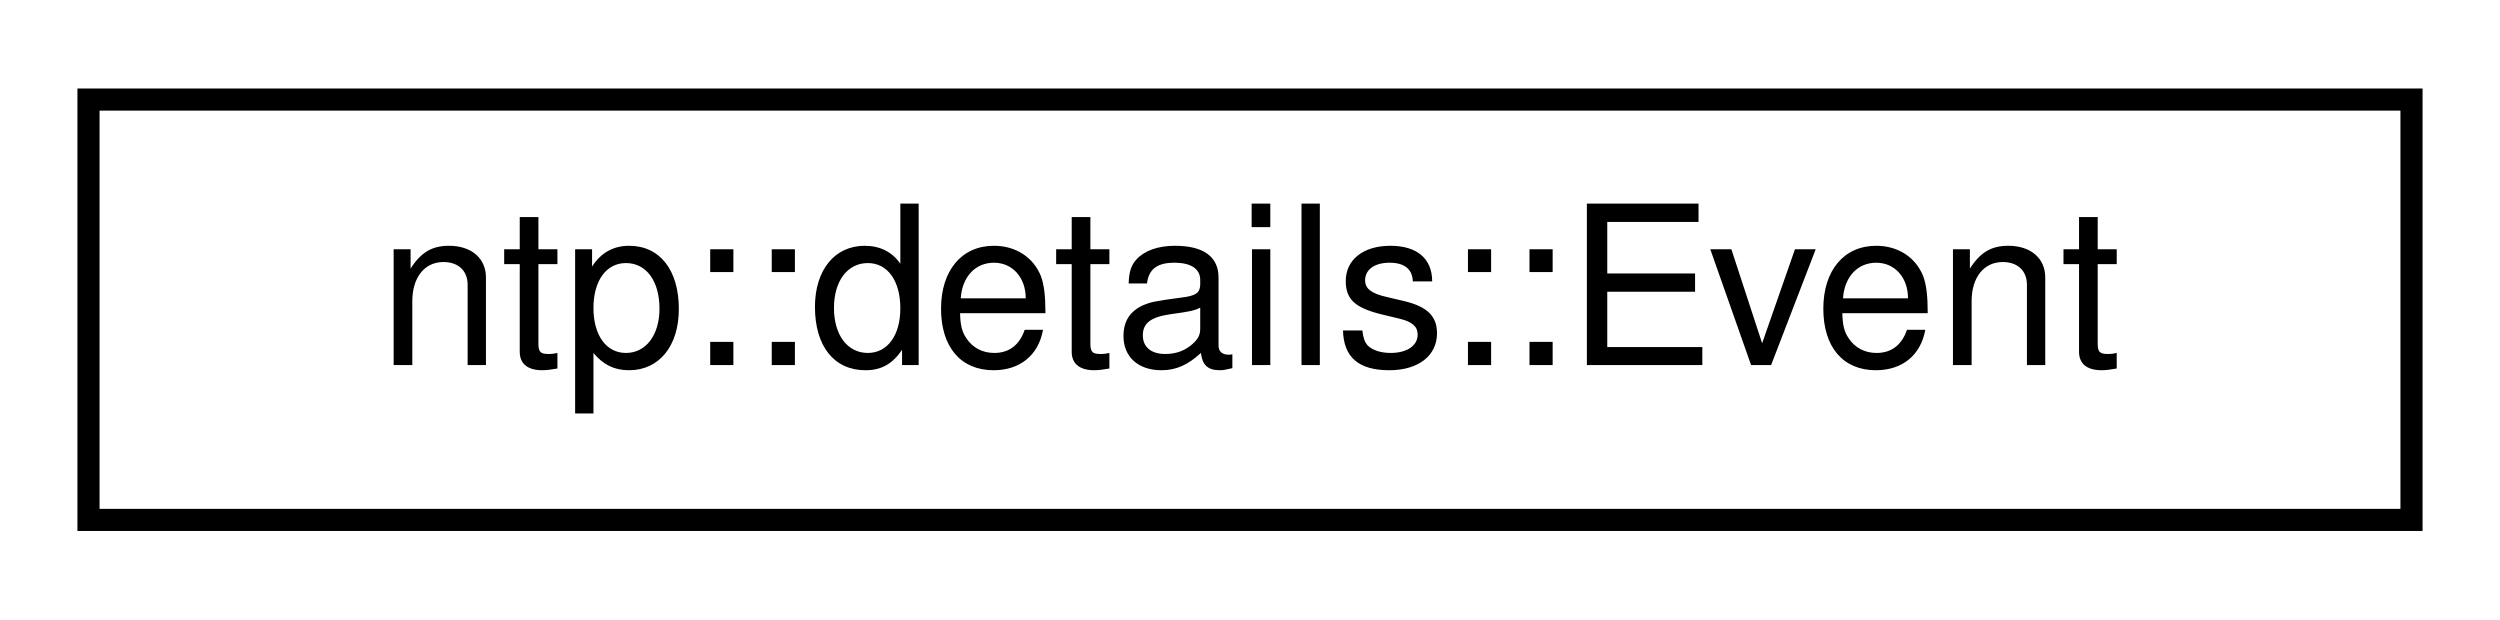
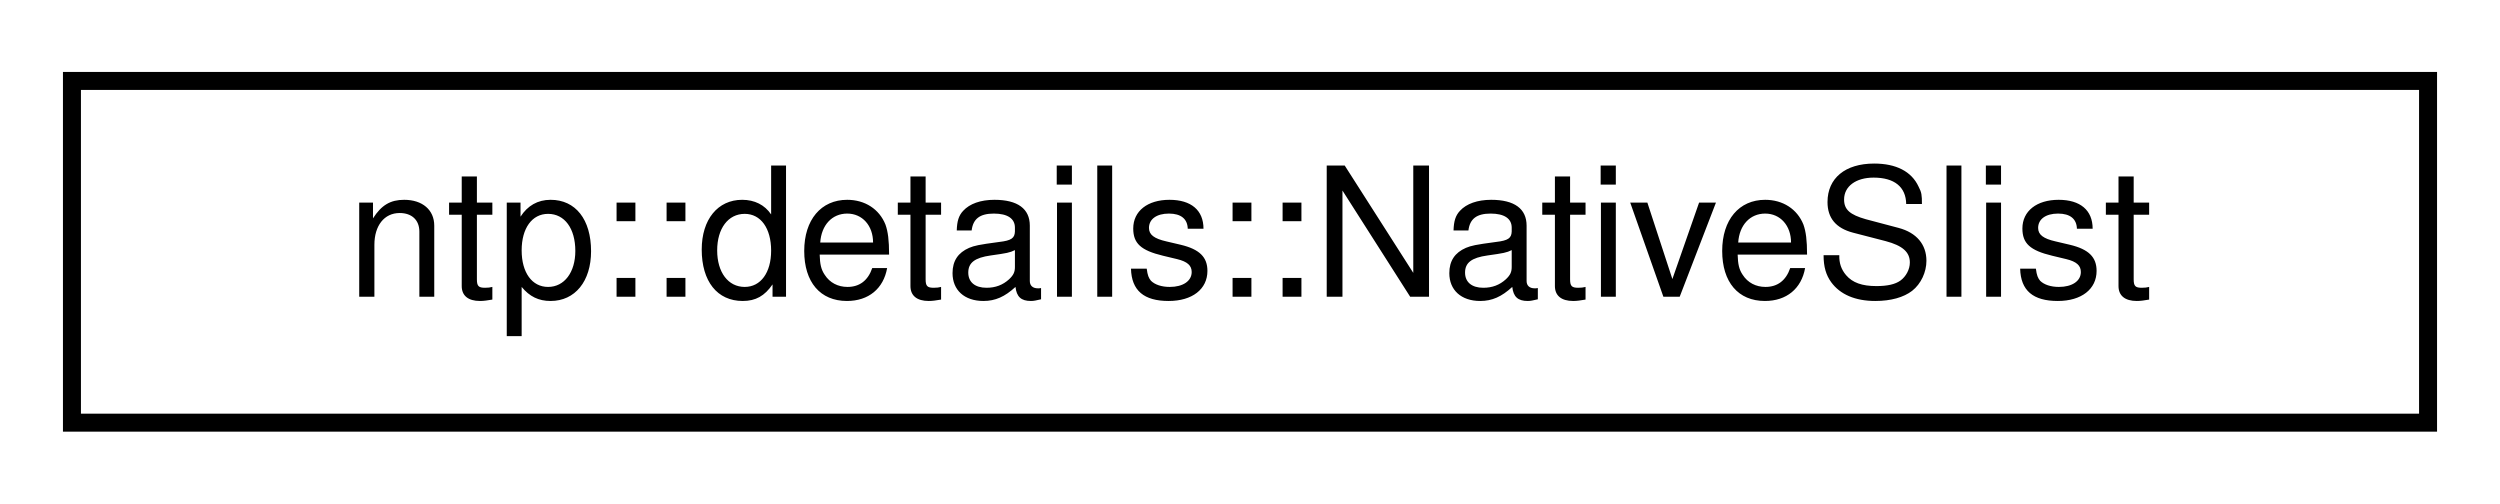
- <svg xmlns="http://www.w3.org/2000/svg" xmlns:xlink="http://www.w3.org/1999/xlink" width="113pt" height="28pt" viewBox="0.00 0.00 113.00 28.00">
+ <svg xmlns="http://www.w3.org/2000/svg" xmlns:xlink="http://www.w3.org/1999/xlink" width="139pt" height="28pt" viewBox="0.00 0.00 139.00 28.00">
  <g id="graph0" class="graph" transform="scale(1 1) rotate(0) translate(4 24)">
    <g id="node1" class="node">
      <g id="a_node1">
-         <a xlink:href="classntp_1_1details_1_1Event.html" target="_top" xlink:title="Wrapper for Win32 API Event handle. Automatically closes HANDLE in destructor.">
-           <polygon fill="none" stroke="black" points="0,-0.5 0,-19.5 105,-19.5 105,-0.5 0,-0.5" />
-           <text text-anchor="middle" x="52.5" y="-7.5" font-family="Helvetica,sans-Serif" font-size="10.00">ntp::details::Event</text>
+         <a xlink:href="classntp_1_1details_1_1NativeSlist.html" target="_top" xlink:title="Wrapper for SLIST_HEADER.">
+           <polygon fill="none" stroke="black" points="0,-0.5 0,-19.5 131,-19.5 131,-0.5 0,-0.5" />
+           <text text-anchor="middle" x="65.5" y="-7.5" font-family="Helvetica,sans-Serif" font-size="10.00">ntp::details::NativeSlist</text>
        </a>
      </g>
    </g>
  </g>
</svg>
